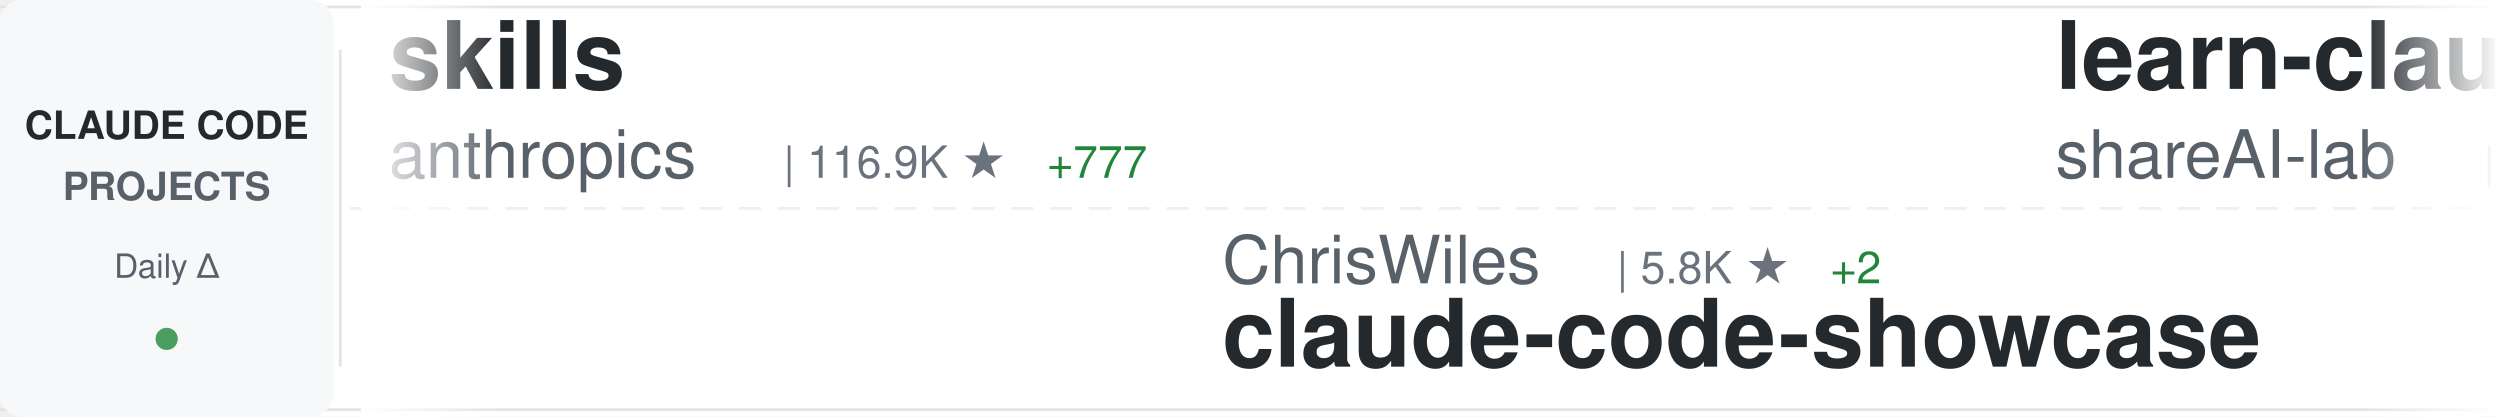
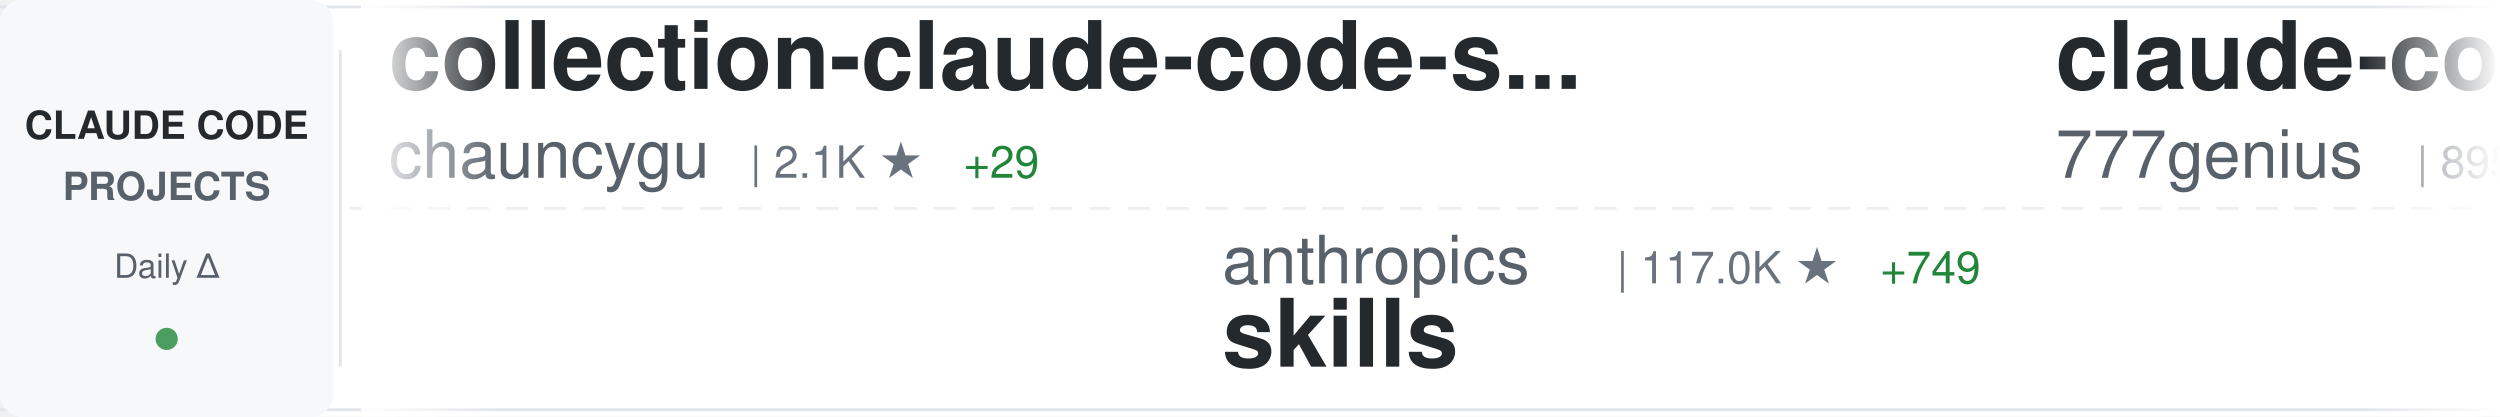
<svg xmlns="http://www.w3.org/2000/svg" width="900" height="150">
  <defs>
    <linearGradient id="awesomeLeftFade" x1="0%" y1="0%" x2="100%" y2="0%">
      <stop offset="0%" style="stop-color:#ffffff;stop-opacity:1" />
      <stop offset="100%" style="stop-color:#ffffff;stop-opacity:0" />
    </linearGradient>
    <linearGradient id="awesomeRightFade" x1="0%" y1="0%" x2="100%" y2="0%">
      <stop offset="0%" style="stop-color:#ffffff;stop-opacity:0" />
      <stop offset="100%" style="stop-color:#ffffff;stop-opacity:1" />
    </linearGradient>
  </defs>
  <rect width="900" height="150" fill="#ffffff" rx="8" />
  <rect x="0" y="2" width="900" height="1" fill="#e1e4e8" />
  <rect x="0" y="147" width="900" height="1" fill="#e1e4e8" />
  <line x1="0" y1="75" x2="900" y2="75" stroke="#e1e4e8" stroke-width="1" stroke-dasharray="8 6" opacity="0.6" />
  <rect x="0" y="0" width="120" height="150" fill="#f6f8fa" rx="8" />
  <text x="60" y="50" font-family="-apple-system, BlinkMacSystemFont, 'Segoe UI', Helvetica, Arial, sans-serif" font-size="14" font-weight="600" fill="#24292e" text-anchor="middle">CLAUDE CODE</text>
  <text x="60" y="72" font-family="-apple-system, BlinkMacSystemFont, 'Segoe UI', Helvetica, Arial, sans-serif" font-size="14" font-weight="600" fill="#586069" text-anchor="middle">PROJECTS</text>
  <text x="60" y="100" font-family="-apple-system, BlinkMacSystemFont, 'Segoe UI', Helvetica, Arial, sans-serif" font-size="12" font-weight="500" fill="#586069" text-anchor="middle">Daily Δ</text>
  <circle cx="60" cy="122" r="4" fill="#22863a" opacity="0.8" />
  <rect x="122" y="18" width="1" height="114" fill="#e1e4e8" />
  <clipPath id="awesomeTickerClip">
    <rect x="130" y="0" width="770" height="150" />
  </clipPath>
  <g clip-path="url(#awesomeTickerClip)">
    <g id="awesomeTickerItems">
      <animateTransform attributeName="transform" attributeType="XML" type="translate" from="0 0" to="-3000 0" dur="54s" repeatCount="indefinite" />
      <g transform="translate(0, 0)">
-         <text x="140" y="32" font-family="-apple-system, BlinkMacSystemFont, 'Segoe UI', Helvetica, Arial, sans-serif" font-size="34" font-weight="600" fill="#24292e">skills</text>
-         <text x="140" y="64" font-family="-apple-system, BlinkMacSystemFont, 'Segoe UI', Helvetica, Arial, sans-serif" font-size="24" font-weight="400" fill="#586069">anthropics</text>
-         <text x="282" y="64" font-family="-apple-system, BlinkMacSystemFont, 'Segoe UI', Helvetica, Arial, sans-serif" font-size="16" font-weight="500" fill="#6a737d">| 116.9K ★</text>
-         <text x="377" y="64" font-family="-apple-system, BlinkMacSystemFont, 'Segoe UI', Helvetica, Arial, sans-serif" font-size="16" font-weight="500" fill="#22863a"> +777</text>
+         <text x="140" y="32" font-family="-apple-system, BlinkMacSystemFont, 'Segoe UI', Helvetica, Arial, sans-serif" font-size="34" font-weight="600" fill="#24292e">collection-claude-code-s...</text>
+         <text x="140" y="64" font-family="-apple-system, BlinkMacSystemFont, 'Segoe UI', Helvetica, Arial, sans-serif" font-size="24" font-weight="400" fill="#586069">chauncygu</text>
+         <text x="270" y="64" font-family="-apple-system, BlinkMacSystemFont, 'Segoe UI', Helvetica, Arial, sans-serif" font-size="16" font-weight="500" fill="#6a737d">| 2.1K ★</text>
+         <text x="347" y="64" font-family="-apple-system, BlinkMacSystemFont, 'Segoe UI', Helvetica, Arial, sans-serif" font-size="16" font-weight="500" fill="#22863a"> +29</text>
      </g>
      <g transform="translate(300, 0)">
-         <text x="140" y="102" font-family="-apple-system, BlinkMacSystemFont, 'Segoe UI', Helvetica, Arial, sans-serif" font-size="24" font-weight="400" fill="#586069">ChrisWiles</text>
-         <text x="282" y="102" font-family="-apple-system, BlinkMacSystemFont, 'Segoe UI', Helvetica, Arial, sans-serif" font-size="16" font-weight="500" fill="#6a737d">| 5.8K ★</text>
-         <text x="359" y="102" font-family="-apple-system, BlinkMacSystemFont, 'Segoe UI', Helvetica, Arial, sans-serif" font-size="16" font-weight="500" fill="#22863a"> +2</text>
-         <text x="140" y="132" font-family="-apple-system, BlinkMacSystemFont, 'Segoe UI', Helvetica, Arial, sans-serif" font-size="34" font-weight="600" fill="#24292e">claude-code-showcase</text>
+         <text x="140" y="102" font-family="-apple-system, BlinkMacSystemFont, 'Segoe UI', Helvetica, Arial, sans-serif" font-size="24" font-weight="400" fill="#586069">anthropics</text>
+         <text x="282" y="102" font-family="-apple-system, BlinkMacSystemFont, 'Segoe UI', Helvetica, Arial, sans-serif" font-size="16" font-weight="500" fill="#6a737d">| 117.0K ★</text>
+         <text x="377" y="102" font-family="-apple-system, BlinkMacSystemFont, 'Segoe UI', Helvetica, Arial, sans-serif" font-size="16" font-weight="500" fill="#22863a"> +749</text>
+         <text x="140" y="132" font-family="-apple-system, BlinkMacSystemFont, 'Segoe UI', Helvetica, Arial, sans-serif" font-size="34" font-weight="600" fill="#24292e">skills</text>
      </g>
      <g transform="translate(600, 0)">
+         <text x="140" y="32" font-family="-apple-system, BlinkMacSystemFont, 'Segoe UI', Helvetica, Arial, sans-serif" font-size="34" font-weight="600" fill="#24292e">claude-code-source-code</text>
+         <text x="140" y="64" font-family="-apple-system, BlinkMacSystemFont, 'Segoe UI', Helvetica, Arial, sans-serif" font-size="24" font-weight="400" fill="#586069">777genius</text>
+         <text x="270" y="64" font-family="-apple-system, BlinkMacSystemFont, 'Segoe UI', Helvetica, Arial, sans-serif" font-size="16" font-weight="500" fill="#6a737d">| 895 ★</text>
+         <text x="338" y="64" font-family="-apple-system, BlinkMacSystemFont, 'Segoe UI', Helvetica, Arial, sans-serif" font-size="16" font-weight="500" fill="#22863a"> +1</text>
+       </g>
+       <g transform="translate(900, 0)">
+         <text x="140" y="102" font-family="-apple-system, BlinkMacSystemFont, 'Segoe UI', Helvetica, Arial, sans-serif" font-size="24" font-weight="400" fill="#586069">rohitg00</text>
+         <text x="258" y="102" font-family="-apple-system, BlinkMacSystemFont, 'Segoe UI', Helvetica, Arial, sans-serif" font-size="16" font-weight="500" fill="#6a737d">| 1.2K ★</text>
+         <text x="335" y="102" font-family="-apple-system, BlinkMacSystemFont, 'Segoe UI', Helvetica, Arial, sans-serif" font-size="16" font-weight="500" fill="#22863a"> +27</text>
+         <text x="140" y="132" font-family="-apple-system, BlinkMacSystemFont, 'Segoe UI', Helvetica, Arial, sans-serif" font-size="34" font-weight="600" fill="#24292e">awesome-claude-code-tool...</text>
+       </g>
+       <g transform="translate(1200, 0)">
        <text x="140" y="32" font-family="-apple-system, BlinkMacSystemFont, 'Segoe UI', Helvetica, Arial, sans-serif" font-size="34" font-weight="600" fill="#24292e">learn-claude-code</text>
        <text x="140" y="64" font-family="-apple-system, BlinkMacSystemFont, 'Segoe UI', Helvetica, Arial, sans-serif" font-size="24" font-weight="400" fill="#586069">shareAI-lab</text>
-         <text x="294" y="64" font-family="-apple-system, BlinkMacSystemFont, 'Segoe UI', Helvetica, Arial, sans-serif" font-size="16" font-weight="500" fill="#6a737d">| 53.0K ★</text>
-         <text x="380" y="64" font-family="-apple-system, BlinkMacSystemFont, 'Segoe UI', Helvetica, Arial, sans-serif" font-size="16" font-weight="500" fill="#22863a"> +567</text>
-       </g>
-       <g transform="translate(900, 0)">
-         <text x="140" y="102" font-family="-apple-system, BlinkMacSystemFont, 'Segoe UI', Helvetica, Arial, sans-serif" font-size="24" font-weight="400" fill="#586069">Piebald-AI</text>
-         <text x="282" y="102" font-family="-apple-system, BlinkMacSystemFont, 'Segoe UI', Helvetica, Arial, sans-serif" font-size="16" font-weight="500" fill="#6a737d">| 8.7K ★</text>
-         <text x="359" y="102" font-family="-apple-system, BlinkMacSystemFont, 'Segoe UI', Helvetica, Arial, sans-serif" font-size="16" font-weight="500" fill="#22863a"> +51</text>
-         <text x="140" y="132" font-family="-apple-system, BlinkMacSystemFont, 'Segoe UI', Helvetica, Arial, sans-serif" font-size="34" font-weight="600" fill="#24292e">claude-code-system-promp...</text>
-       </g>
-       <g transform="translate(1200, 0)">
-         <text x="140" y="32" font-family="-apple-system, BlinkMacSystemFont, 'Segoe UI', Helvetica, Arial, sans-serif" font-size="34" font-weight="600" fill="#24292e">ralph-claude-code</text>
-         <text x="140" y="64" font-family="-apple-system, BlinkMacSystemFont, 'Segoe UI', Helvetica, Arial, sans-serif" font-size="24" font-weight="400" fill="#586069">frankbria</text>
-         <text x="270" y="64" font-family="-apple-system, BlinkMacSystemFont, 'Segoe UI', Helvetica, Arial, sans-serif" font-size="16" font-weight="500" fill="#6a737d">| 8.6K ★</text>
-         <text x="347" y="64" font-family="-apple-system, BlinkMacSystemFont, 'Segoe UI', Helvetica, Arial, sans-serif" font-size="16" font-weight="500" fill="#22863a"> +25</text>
+         <text x="294" y="64" font-family="-apple-system, BlinkMacSystemFont, 'Segoe UI', Helvetica, Arial, sans-serif" font-size="16" font-weight="500" fill="#6a737d">| 53.1K ★</text>
+         <text x="380" y="64" font-family="-apple-system, BlinkMacSystemFont, 'Segoe UI', Helvetica, Arial, sans-serif" font-size="16" font-weight="500" fill="#22863a"> +577</text>
      </g>
      <g transform="translate(1500, 0)">
-         <text x="140" y="102" font-family="-apple-system, BlinkMacSystemFont, 'Segoe UI', Helvetica, Arial, sans-serif" font-size="24" font-weight="400" fill="#586069">AICoderTudou</text>
-         <text x="306" y="102" font-family="-apple-system, BlinkMacSystemFont, 'Segoe UI', Helvetica, Arial, sans-serif" font-size="16" font-weight="500" fill="#6a737d">| 475 ★</text>
-         <text x="374" y="102" font-family="-apple-system, BlinkMacSystemFont, 'Segoe UI', Helvetica, Arial, sans-serif" font-size="16" font-weight="500" fill="#22863a"> +2</text>
-         <text x="140" y="132" font-family="-apple-system, BlinkMacSystemFont, 'Segoe UI', Helvetica, Arial, sans-serif" font-size="34" font-weight="600" fill="#24292e">claude-code-tudou</text>
+         <text x="140" y="102" font-family="-apple-system, BlinkMacSystemFont, 'Segoe UI', Helvetica, Arial, sans-serif" font-size="24" font-weight="400" fill="#586069">alejandrobalderas</text>
+         <text x="366" y="102" font-family="-apple-system, BlinkMacSystemFont, 'Segoe UI', Helvetica, Arial, sans-serif" font-size="16" font-weight="500" fill="#6a737d">| 1.4K ★</text>
+         <text x="443" y="102" font-family="-apple-system, BlinkMacSystemFont, 'Segoe UI', Helvetica, Arial, sans-serif" font-size="16" font-weight="500" fill="#22863a"> +126</text>
+         <text x="140" y="132" font-family="-apple-system, BlinkMacSystemFont, 'Segoe UI', Helvetica, Arial, sans-serif" font-size="34" font-weight="600" fill="#24292e">claude-code-from-source</text>
      </g>
      <g transform="translate(1800, 0)">
-         <text x="140" y="32" font-family="-apple-system, BlinkMacSystemFont, 'Segoe UI', Helvetica, Arial, sans-serif" font-size="34" font-weight="600" fill="#24292e">claude-code-source</text>
-         <text x="140" y="64" font-family="-apple-system, BlinkMacSystemFont, 'Segoe UI', Helvetica, Arial, sans-serif" font-size="24" font-weight="400" fill="#586069">hangsman</text>
-         <text x="258" y="64" font-family="-apple-system, BlinkMacSystemFont, 'Segoe UI', Helvetica, Arial, sans-serif" font-size="16" font-weight="500" fill="#6a737d">| 752 ★</text>
-         <text x="326" y="64" font-family="-apple-system, BlinkMacSystemFont, 'Segoe UI', Helvetica, Arial, sans-serif" font-size="16" font-weight="500" fill="#22863a"> +1</text>
+         <text x="140" y="32" font-family="-apple-system, BlinkMacSystemFont, 'Segoe UI', Helvetica, Arial, sans-serif" font-size="34" font-weight="600" fill="#24292e">claude-code-guide</text>
+         <text x="140" y="64" font-family="-apple-system, BlinkMacSystemFont, 'Segoe UI', Helvetica, Arial, sans-serif" font-size="24" font-weight="400" fill="#586069">Cranot</text>
+         <text x="234" y="64" font-family="-apple-system, BlinkMacSystemFont, 'Segoe UI', Helvetica, Arial, sans-serif" font-size="16" font-weight="500" fill="#6a737d">| 2.6K ★</text>
+         <text x="311" y="64" font-family="-apple-system, BlinkMacSystemFont, 'Segoe UI', Helvetica, Arial, sans-serif" font-size="16" font-weight="500" fill="#22863a"> +4</text>
      </g>
      <g transform="translate(2100, 0)">
-         <text x="140" y="102" font-family="-apple-system, BlinkMacSystemFont, 'Segoe UI', Helvetica, Arial, sans-serif" font-size="24" font-weight="400" fill="#586069">pengchengneo</text>
-         <text x="306" y="102" font-family="-apple-system, BlinkMacSystemFont, 'Segoe UI', Helvetica, Arial, sans-serif" font-size="16" font-weight="500" fill="#6a737d">| 1.2K ★</text>
-         <text x="383" y="102" font-family="-apple-system, BlinkMacSystemFont, 'Segoe UI', Helvetica, Arial, sans-serif" font-size="16" font-weight="500" fill="#22863a"> +11</text>
-         <text x="140" y="132" font-family="-apple-system, BlinkMacSystemFont, 'Segoe UI', Helvetica, Arial, sans-serif" font-size="34" font-weight="600" fill="#24292e">Claude-Code</text>
+         <text x="140" y="102" font-family="-apple-system, BlinkMacSystemFont, 'Segoe UI', Helvetica, Arial, sans-serif" font-size="24" font-weight="400" fill="#586069">disler</text>
+         <text x="234" y="102" font-family="-apple-system, BlinkMacSystemFont, 'Segoe UI', Helvetica, Arial, sans-serif" font-size="16" font-weight="500" fill="#6a737d">| 3.5K ★</text>
+         <text x="311" y="102" font-family="-apple-system, BlinkMacSystemFont, 'Segoe UI', Helvetica, Arial, sans-serif" font-size="16" font-weight="500" fill="#22863a"> +5</text>
+         <text x="140" y="132" font-family="-apple-system, BlinkMacSystemFont, 'Segoe UI', Helvetica, Arial, sans-serif" font-size="34" font-weight="600" fill="#24292e">claude-code-hooks-master...</text>
      </g>
      <g transform="translate(2400, 0)">
-         <text x="140" y="32" font-family="-apple-system, BlinkMacSystemFont, 'Segoe UI', Helvetica, Arial, sans-serif" font-size="34" font-weight="600" fill="#24292e">ClaudeCode</text>
-         <text x="140" y="64" font-family="-apple-system, BlinkMacSystemFont, 'Segoe UI', Helvetica, Arial, sans-serif" font-size="24" font-weight="400" fill="#586069">guanshan</text>
-         <text x="258" y="64" font-family="-apple-system, BlinkMacSystemFont, 'Segoe UI', Helvetica, Arial, sans-serif" font-size="16" font-weight="500" fill="#6a737d">| 55 ★</text>
+         <text x="140" y="32" font-family="-apple-system, BlinkMacSystemFont, 'Segoe UI', Helvetica, Arial, sans-serif" font-size="34" font-weight="600" fill="#24292e">claude-code-action</text>
+         <text x="140" y="64" font-family="-apple-system, BlinkMacSystemFont, 'Segoe UI', Helvetica, Arial, sans-serif" font-size="24" font-weight="400" fill="#586069">anthropics</text>
+         <text x="282" y="64" font-family="-apple-system, BlinkMacSystemFont, 'Segoe UI', Helvetica, Arial, sans-serif" font-size="16" font-weight="500" fill="#6a737d">| 7.1K ★</text>
+         <text x="359" y="64" font-family="-apple-system, BlinkMacSystemFont, 'Segoe UI', Helvetica, Arial, sans-serif" font-size="16" font-weight="500" fill="#22863a"> +13</text>
      </g>
      <g transform="translate(2700, 0)">
-         <text x="140" y="102" font-family="-apple-system, BlinkMacSystemFont, 'Segoe UI', Helvetica, Arial, sans-serif" font-size="24" font-weight="400" fill="#586069">VoltAgent</text>
-         <text x="270" y="102" font-family="-apple-system, BlinkMacSystemFont, 'Segoe UI', Helvetica, Arial, sans-serif" font-size="16" font-weight="500" fill="#6a737d">| 17.2K ★</text>
-         <text x="356" y="102" font-family="-apple-system, BlinkMacSystemFont, 'Segoe UI', Helvetica, Arial, sans-serif" font-size="16" font-weight="500" fill="#22863a"> +118</text>
-         <text x="140" y="132" font-family="-apple-system, BlinkMacSystemFont, 'Segoe UI', Helvetica, Arial, sans-serif" font-size="34" font-weight="600" fill="#24292e">awesome-claude-code-suba...</text>
+         <text x="140" y="102" font-family="-apple-system, BlinkMacSystemFont, 'Segoe UI', Helvetica, Arial, sans-serif" font-size="24" font-weight="400" fill="#586069">pedrohcgs</text>
+         <text x="270" y="102" font-family="-apple-system, BlinkMacSystemFont, 'Segoe UI', Helvetica, Arial, sans-serif" font-size="16" font-weight="500" fill="#6a737d">| 914 ★</text>
+         <text x="338" y="102" font-family="-apple-system, BlinkMacSystemFont, 'Segoe UI', Helvetica, Arial, sans-serif" font-size="16" font-weight="500" fill="#22863a"> +7</text>
+         <text x="140" y="132" font-family="-apple-system, BlinkMacSystemFont, 'Segoe UI', Helvetica, Arial, sans-serif" font-size="34" font-weight="600" fill="#24292e">claude-code-my-workflow</text>
      </g>
      <g transform="translate(3000, 0)">
-         <text x="140" y="32" font-family="-apple-system, BlinkMacSystemFont, 'Segoe UI', Helvetica, Arial, sans-serif" font-size="34" font-weight="600" fill="#24292e">skills</text>
-         <text x="140" y="64" font-family="-apple-system, BlinkMacSystemFont, 'Segoe UI', Helvetica, Arial, sans-serif" font-size="24" font-weight="400" fill="#586069">anthropics</text>
-         <text x="282" y="64" font-family="-apple-system, BlinkMacSystemFont, 'Segoe UI', Helvetica, Arial, sans-serif" font-size="16" font-weight="500" fill="#6a737d">| 116.9K ★</text>
-         <text x="377" y="64" font-family="-apple-system, BlinkMacSystemFont, 'Segoe UI', Helvetica, Arial, sans-serif" font-size="16" font-weight="500" fill="#22863a"> +777</text>
+         <text x="140" y="32" font-family="-apple-system, BlinkMacSystemFont, 'Segoe UI', Helvetica, Arial, sans-serif" font-size="34" font-weight="600" fill="#24292e">collection-claude-code-s...</text>
+         <text x="140" y="64" font-family="-apple-system, BlinkMacSystemFont, 'Segoe UI', Helvetica, Arial, sans-serif" font-size="24" font-weight="400" fill="#586069">chauncygu</text>
+         <text x="270" y="64" font-family="-apple-system, BlinkMacSystemFont, 'Segoe UI', Helvetica, Arial, sans-serif" font-size="16" font-weight="500" fill="#6a737d">| 2.1K ★</text>
+         <text x="347" y="64" font-family="-apple-system, BlinkMacSystemFont, 'Segoe UI', Helvetica, Arial, sans-serif" font-size="16" font-weight="500" fill="#22863a"> +29</text>
      </g>
      <g transform="translate(3300, 0)">
-         <text x="140" y="102" font-family="-apple-system, BlinkMacSystemFont, 'Segoe UI', Helvetica, Arial, sans-serif" font-size="24" font-weight="400" fill="#586069">ChrisWiles</text>
-         <text x="282" y="102" font-family="-apple-system, BlinkMacSystemFont, 'Segoe UI', Helvetica, Arial, sans-serif" font-size="16" font-weight="500" fill="#6a737d">| 5.8K ★</text>
-         <text x="359" y="102" font-family="-apple-system, BlinkMacSystemFont, 'Segoe UI', Helvetica, Arial, sans-serif" font-size="16" font-weight="500" fill="#22863a"> +2</text>
-         <text x="140" y="132" font-family="-apple-system, BlinkMacSystemFont, 'Segoe UI', Helvetica, Arial, sans-serif" font-size="34" font-weight="600" fill="#24292e">claude-code-showcase</text>
+         <text x="140" y="102" font-family="-apple-system, BlinkMacSystemFont, 'Segoe UI', Helvetica, Arial, sans-serif" font-size="24" font-weight="400" fill="#586069">anthropics</text>
+         <text x="282" y="102" font-family="-apple-system, BlinkMacSystemFont, 'Segoe UI', Helvetica, Arial, sans-serif" font-size="16" font-weight="500" fill="#6a737d">| 117.0K ★</text>
+         <text x="377" y="102" font-family="-apple-system, BlinkMacSystemFont, 'Segoe UI', Helvetica, Arial, sans-serif" font-size="16" font-weight="500" fill="#22863a"> +749</text>
+         <text x="140" y="132" font-family="-apple-system, BlinkMacSystemFont, 'Segoe UI', Helvetica, Arial, sans-serif" font-size="34" font-weight="600" fill="#24292e">skills</text>
      </g>
      <g transform="translate(3600, 0)">
-         <text x="140" y="32" font-family="-apple-system, BlinkMacSystemFont, 'Segoe UI', Helvetica, Arial, sans-serif" font-size="34" font-weight="600" fill="#24292e">learn-claude-code</text>
-         <text x="140" y="64" font-family="-apple-system, BlinkMacSystemFont, 'Segoe UI', Helvetica, Arial, sans-serif" font-size="24" font-weight="400" fill="#586069">shareAI-lab</text>
-         <text x="294" y="64" font-family="-apple-system, BlinkMacSystemFont, 'Segoe UI', Helvetica, Arial, sans-serif" font-size="16" font-weight="500" fill="#6a737d">| 53.0K ★</text>
-         <text x="380" y="64" font-family="-apple-system, BlinkMacSystemFont, 'Segoe UI', Helvetica, Arial, sans-serif" font-size="16" font-weight="500" fill="#22863a"> +567</text>
+         <text x="140" y="32" font-family="-apple-system, BlinkMacSystemFont, 'Segoe UI', Helvetica, Arial, sans-serif" font-size="34" font-weight="600" fill="#24292e">claude-code-source-code</text>
+         <text x="140" y="64" font-family="-apple-system, BlinkMacSystemFont, 'Segoe UI', Helvetica, Arial, sans-serif" font-size="24" font-weight="400" fill="#586069">777genius</text>
+         <text x="270" y="64" font-family="-apple-system, BlinkMacSystemFont, 'Segoe UI', Helvetica, Arial, sans-serif" font-size="16" font-weight="500" fill="#6a737d">| 895 ★</text>
+         <text x="338" y="64" font-family="-apple-system, BlinkMacSystemFont, 'Segoe UI', Helvetica, Arial, sans-serif" font-size="16" font-weight="500" fill="#22863a"> +1</text>
      </g>
      <g transform="translate(3900, 0)">
-         <text x="140" y="102" font-family="-apple-system, BlinkMacSystemFont, 'Segoe UI', Helvetica, Arial, sans-serif" font-size="24" font-weight="400" fill="#586069">Piebald-AI</text>
-         <text x="282" y="102" font-family="-apple-system, BlinkMacSystemFont, 'Segoe UI', Helvetica, Arial, sans-serif" font-size="16" font-weight="500" fill="#6a737d">| 8.7K ★</text>
-         <text x="359" y="102" font-family="-apple-system, BlinkMacSystemFont, 'Segoe UI', Helvetica, Arial, sans-serif" font-size="16" font-weight="500" fill="#22863a"> +51</text>
-         <text x="140" y="132" font-family="-apple-system, BlinkMacSystemFont, 'Segoe UI', Helvetica, Arial, sans-serif" font-size="34" font-weight="600" fill="#24292e">claude-code-system-promp...</text>
+         <text x="140" y="102" font-family="-apple-system, BlinkMacSystemFont, 'Segoe UI', Helvetica, Arial, sans-serif" font-size="24" font-weight="400" fill="#586069">rohitg00</text>
+         <text x="258" y="102" font-family="-apple-system, BlinkMacSystemFont, 'Segoe UI', Helvetica, Arial, sans-serif" font-size="16" font-weight="500" fill="#6a737d">| 1.2K ★</text>
+         <text x="335" y="102" font-family="-apple-system, BlinkMacSystemFont, 'Segoe UI', Helvetica, Arial, sans-serif" font-size="16" font-weight="500" fill="#22863a"> +27</text>
+         <text x="140" y="132" font-family="-apple-system, BlinkMacSystemFont, 'Segoe UI', Helvetica, Arial, sans-serif" font-size="34" font-weight="600" fill="#24292e">awesome-claude-code-tool...</text>
      </g>
    </g>
  </g>
  <rect x="130" y="0" width="50" height="150" fill="url(#awesomeLeftFade)" />
  <rect x="850" y="0" width="50" height="150" fill="url(#awesomeRightFade)" />
</svg>
